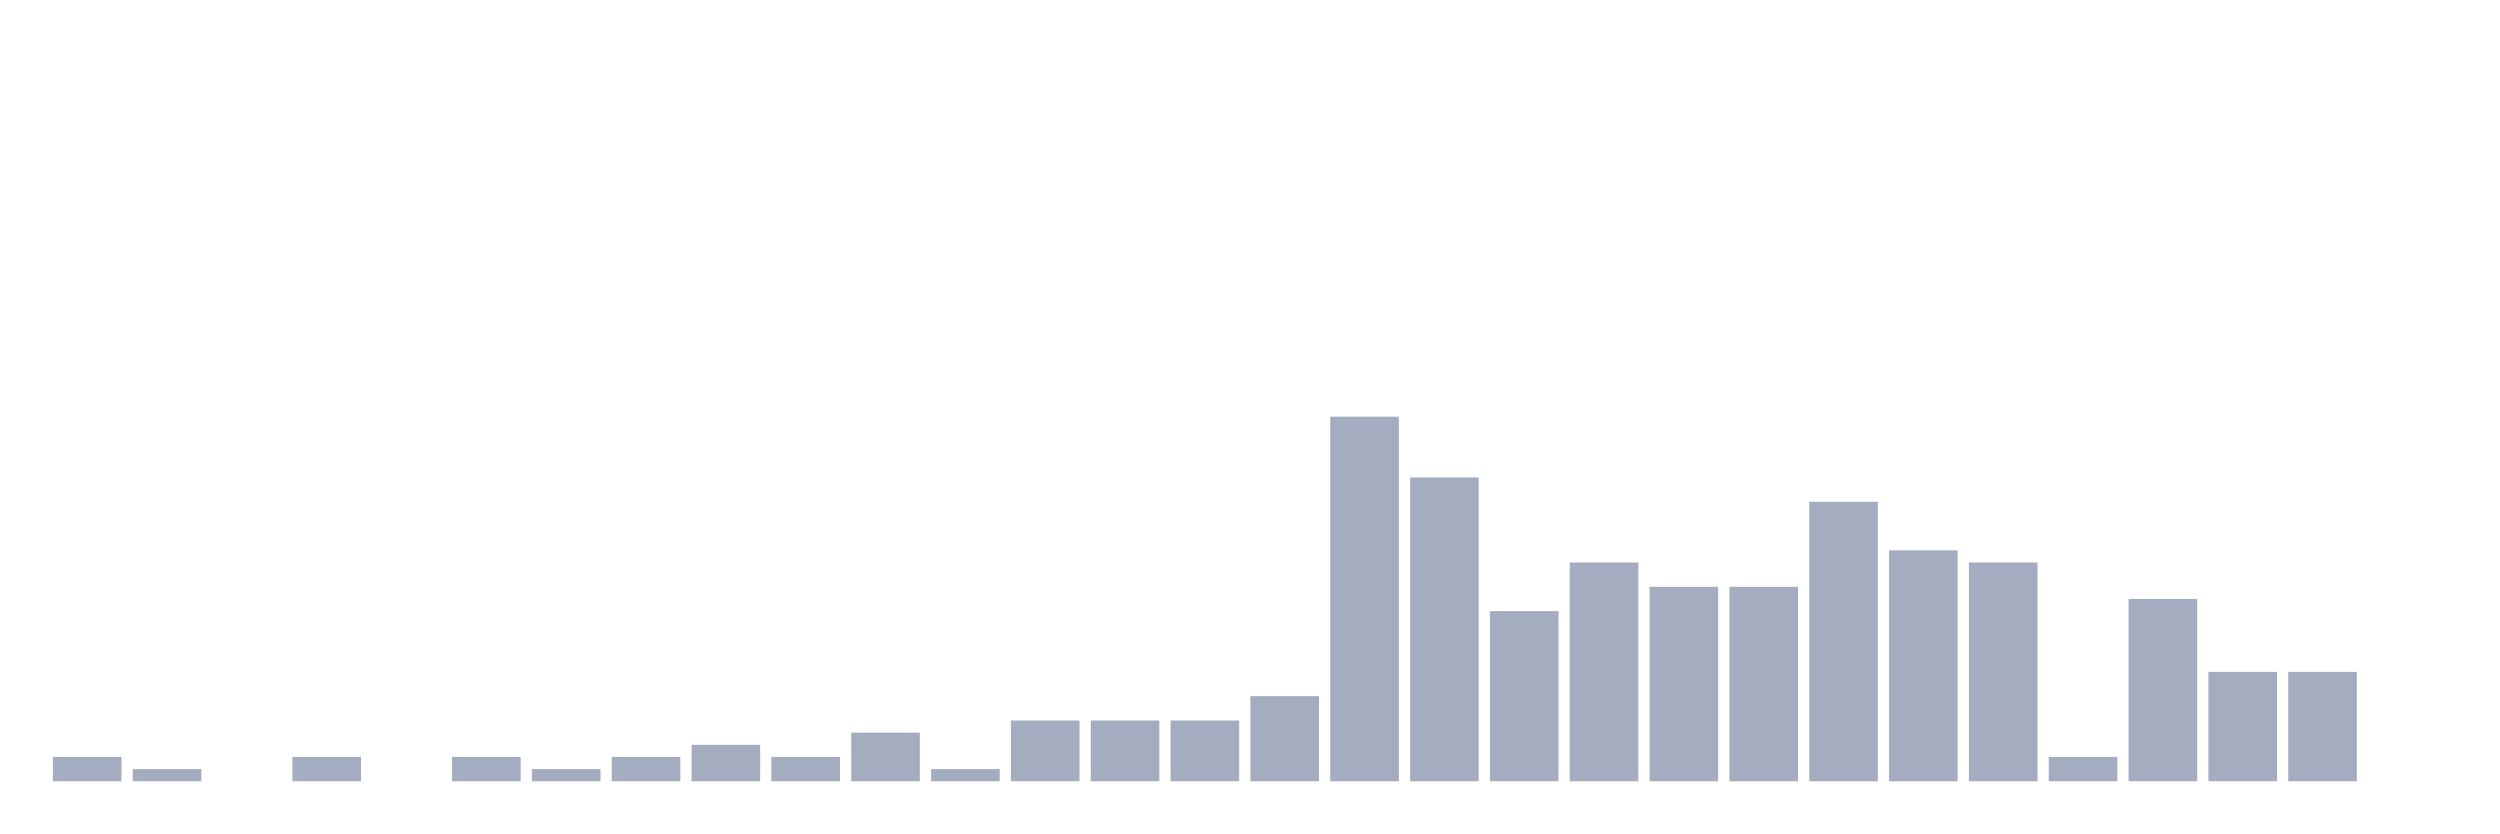
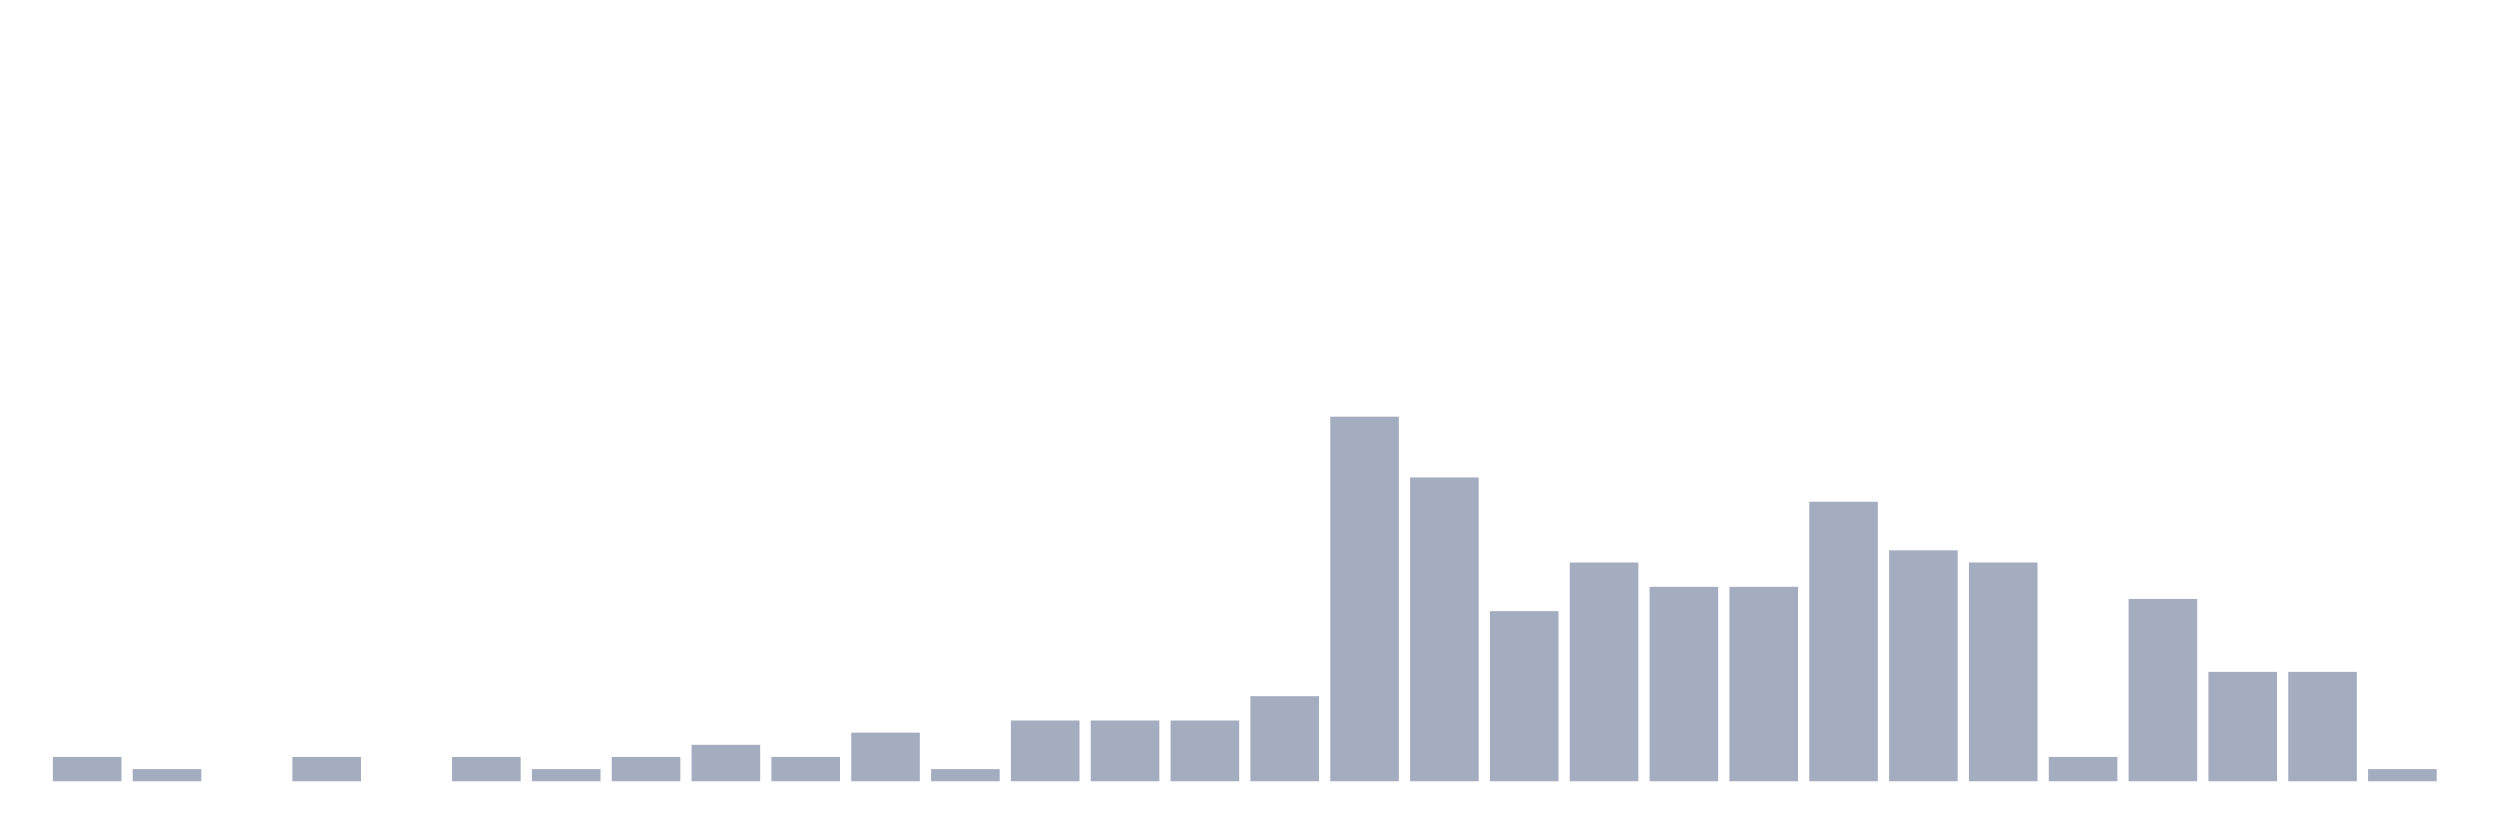
<svg xmlns="http://www.w3.org/2000/svg" viewBox="0 0 480 160">
  <g transform="translate(10,10)">
    <rect class="bar" x="0.153" width="13.175" y="135.333" height="4.667" fill="rgb(164,173,192)" />
    <rect class="bar" x="15.482" width="13.175" y="137.667" height="2.333" fill="rgb(164,173,192)" />
    <rect class="bar" x="30.81" width="13.175" y="140" height="0" fill="rgb(164,173,192)" />
    <rect class="bar" x="46.138" width="13.175" y="135.333" height="4.667" fill="rgb(164,173,192)" />
    <rect class="bar" x="61.466" width="13.175" y="140" height="0" fill="rgb(164,173,192)" />
    <rect class="bar" x="76.794" width="13.175" y="135.333" height="4.667" fill="rgb(164,173,192)" />
    <rect class="bar" x="92.123" width="13.175" y="137.667" height="2.333" fill="rgb(164,173,192)" />
    <rect class="bar" x="107.451" width="13.175" y="135.333" height="4.667" fill="rgb(164,173,192)" />
    <rect class="bar" x="122.779" width="13.175" y="133" height="7" fill="rgb(164,173,192)" />
    <rect class="bar" x="138.107" width="13.175" y="135.333" height="4.667" fill="rgb(164,173,192)" />
    <rect class="bar" x="153.436" width="13.175" y="130.667" height="9.333" fill="rgb(164,173,192)" />
    <rect class="bar" x="168.764" width="13.175" y="137.667" height="2.333" fill="rgb(164,173,192)" />
    <rect class="bar" x="184.092" width="13.175" y="128.333" height="11.667" fill="rgb(164,173,192)" />
    <rect class="bar" x="199.42" width="13.175" y="128.333" height="11.667" fill="rgb(164,173,192)" />
    <rect class="bar" x="214.748" width="13.175" y="128.333" height="11.667" fill="rgb(164,173,192)" />
    <rect class="bar" x="230.077" width="13.175" y="123.667" height="16.333" fill="rgb(164,173,192)" />
    <rect class="bar" x="245.405" width="13.175" y="70" height="70" fill="rgb(164,173,192)" />
    <rect class="bar" x="260.733" width="13.175" y="81.667" height="58.333" fill="rgb(164,173,192)" />
    <rect class="bar" x="276.061" width="13.175" y="107.333" height="32.667" fill="rgb(164,173,192)" />
    <rect class="bar" x="291.39" width="13.175" y="98" height="42" fill="rgb(164,173,192)" />
    <rect class="bar" x="306.718" width="13.175" y="102.667" height="37.333" fill="rgb(164,173,192)" />
    <rect class="bar" x="322.046" width="13.175" y="102.667" height="37.333" fill="rgb(164,173,192)" />
    <rect class="bar" x="337.374" width="13.175" y="86.333" height="53.667" fill="rgb(164,173,192)" />
    <rect class="bar" x="352.702" width="13.175" y="95.667" height="44.333" fill="rgb(164,173,192)" />
    <rect class="bar" x="368.031" width="13.175" y="98" height="42" fill="rgb(164,173,192)" />
    <rect class="bar" x="383.359" width="13.175" y="135.333" height="4.667" fill="rgb(164,173,192)" />
    <rect class="bar" x="398.687" width="13.175" y="105" height="35" fill="rgb(164,173,192)" />
    <rect class="bar" x="414.015" width="13.175" y="119" height="21" fill="rgb(164,173,192)" />
    <rect class="bar" x="429.344" width="13.175" y="119" height="21" fill="rgb(164,173,192)" />
-     <rect class="bar" x="444.672" width="13.175" y="140" height="0" fill="rgb(164,173,192)" />
+     <rect class="bar" x="444.672" width="13.175" y="137.667" height="2.333" fill="rgb(164,173,192)" />
  </g>
</svg>
